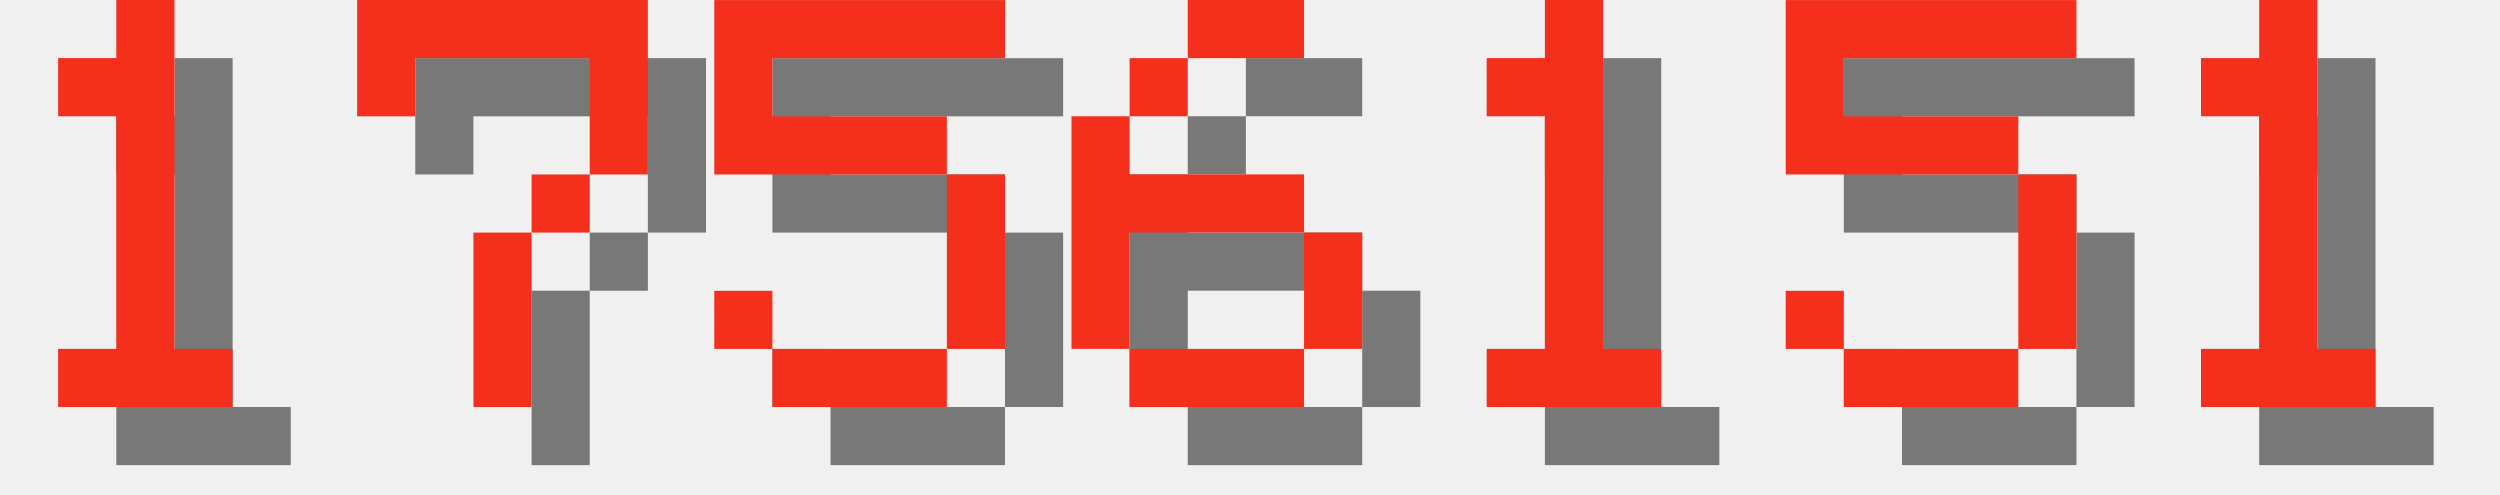
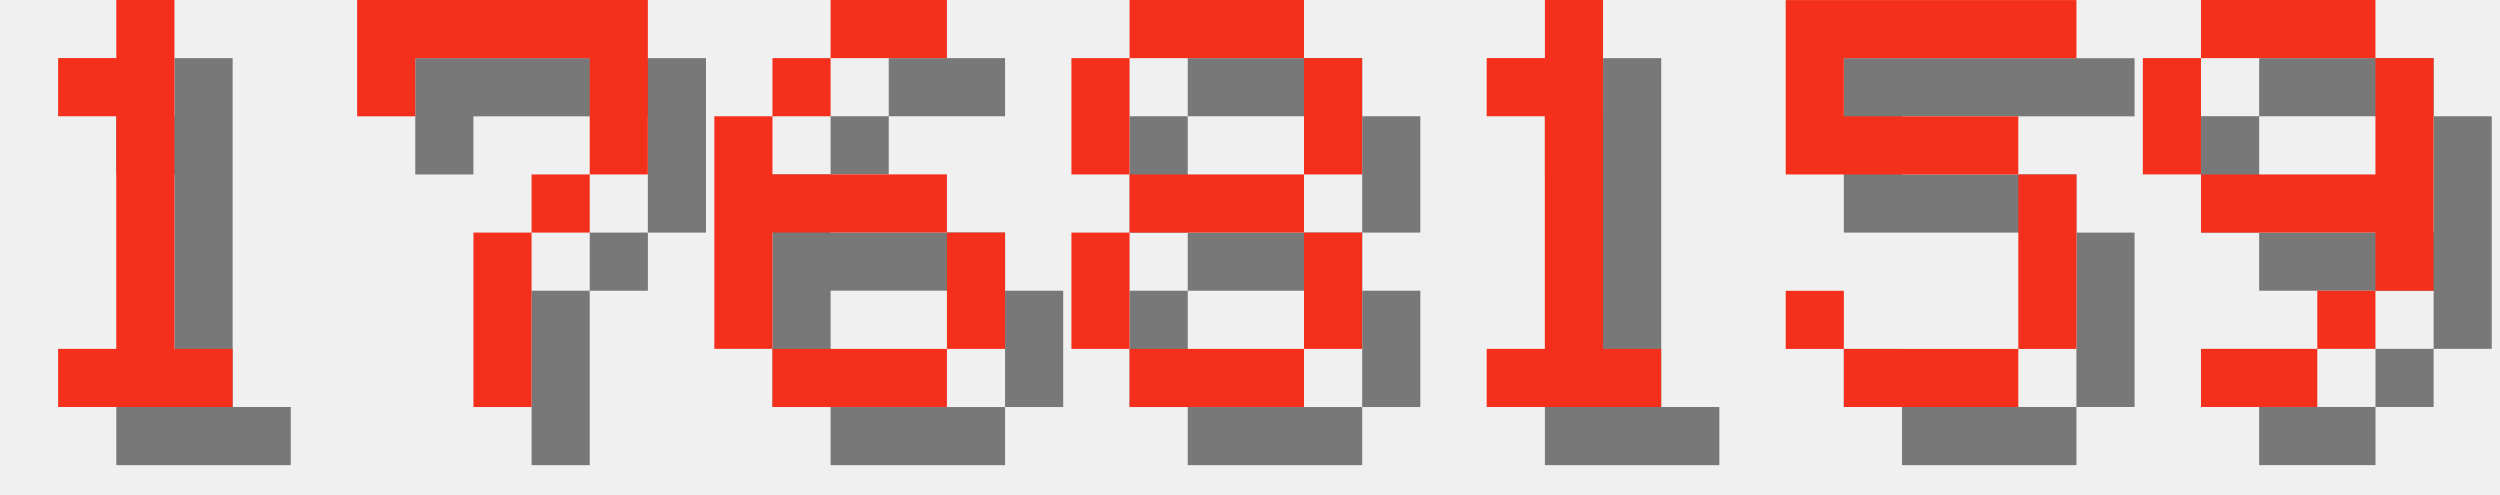
<svg xmlns="http://www.w3.org/2000/svg" version="1.1" width="182.0" height="36">
  <style>
        .text-foreground {
            fill: #F4301C;
        }
        .text-shadow {
            fill: #000000;
            fill-opacity: 0.5;
        }
    </style>
  <g class="digit" id="digit_1" transform="translate(0.0, 0), scale(4)">
    <path id="digit_1_shadow" class="text-shadow" d="m2.117 2.117v1.058h1.058v4.233h-1.058v1.058h3.175v-1.058h-1.058v-6.35h-1.058v1.058h-1.058z" fill-opacity=".5" style="paint-order:stroke fill markers" />
    <path id="digit_1_fg" class="text-foreground" d="m1.058 1.058v1.058h1.058v4.233h-1.058v1.058h3.175v-1.058h-1.058v-6.35h-1.058v1.058h-1.058z" fill="#fff" style="paint-order:stroke fill markers" />
  </g>
  <g class="digit" id="digit_7" transform="translate(26.0, 0), scale(4)">
    <path id="digit_7_shadow" class="text-shadow" d="m1.058 1.058 2e-6 2.117h1.058v-1.058h3.175v1.058l2e-7 1.058h-1.058v1.058h-1.058l4e-7 3.175 1.058 1e-7v-3.175h1.058v-1.058h1.058l5e-7 -1.058v-2.117z" fill-opacity=".5" style="paint-order:stroke fill markers" />
    <path id="digit_7_fg" class="text-foreground" d="m0 0 2e-6 2.117h1.058v-1.058h3.175v1.058l2e-7 1.058h-1.058v1.058h-1.058l4e-7 3.175 1.058 1e-7v-3.175h1.058v-1.058h1.058l5e-7 -1.058v-2.117z" fill="#fff" style="paint-order:stroke fill markers" />
  </g>
-   <g class="digit" id="digit_5" transform="translate(52.0, 0), scale(4)">
-     <path id="digit_5_shadow" class="text-shadow" d="m1.058 1.058v3.175h4.233v3.175h-3.175v-1.058h-1.058v1.058h1.058v1.058h3.175v-1.058h1.058v-3.175h-1.058v-1.058h-3.175v-1.058h4.233v-1.058h-5.292z" fill-opacity=".5" style="paint-order:stroke fill markers" />
-     <path id="digit_5_fg" class="text-foreground" d="m0 0v3.175h4.233v3.175h-3.175v-1.058h-1.058v1.058h1.058v1.058h3.175v-1.058h1.058v-3.175h-1.058v-1.058h-3.175v-1.058h4.233v-1.058h-5.292z" fill="#fff" style="paint-order:stroke fill markers" />
-   </g>
-   <g class="digit" id="digit_6" transform="translate(78.0, 0), scale(4)">
+   <g class="digit" id="digit_6" transform="translate(52.0, 0), scale(4)">
    <path id="digit_6_shadow" class="text-shadow" d="m3.175 1.058v1.058h2.117v-1.058h-2.117zm0 1.058h-1.058v1.058h1.058v-1.058zm-1.058 1.058h-1.058v4.233h1.058v-2.117h3.175v-1.058h-3.175v-1.058zm3.175 2.117v2.117h1.058v-2.117h-1.058zm0 2.117h-3.175v1.058h3.175v-1.058z" fill-opacity=".5" style="paint-order:stroke fill markers" />
    <path id="digit_6_fg" class="text-foreground" d="m2.117 0v1.058h2.117v-1.058h-2.117zm0 1.058h-1.058v1.058h1.058v-1.058zm-1.058 1.058h-1.058v4.233h1.058v-2.117h3.175v-1.058h-3.175v-1.058zm3.175 2.117v2.117h1.058v-2.117h-1.058zm0 2.117h-3.175v1.058h3.175v-1.058z" fill="#fff" style="paint-order:stroke fill markers" />
+   </g>
+   <g class="digit" id="digit_8" transform="translate(78.0, 0), scale(4)">
+     <path id="digit_8_shadow" class="text-shadow" d="m2.117 1.058v1.058h3.175v-1.058h-3.175zm3.175 1.058v2.117h1.058v-2.117h-1.058zm0 2.117h-3.175v1.058h3.175v-1.058zm0 1.058v2.117h1.058v-2.117h-1.058zm0 2.117h-3.175v1.058h3.175v-1.058zm-3.175 0v-2.117h-1.058v2.117h1.058zm0-3.175v-2.117h-1.058v2.117h1.058z" fill-opacity=".5" style="paint-order:stroke fill markers" />
+     <path id="digit_8_fg" class="text-foreground" d="m1.058 0v1.058h3.175v-1.058h-3.175zm3.175 1.058v2.117h1.058v-2.117h-1.058zm0 2.117h-3.175v1.058h3.175v-1.058zm0 1.058v2.117h1.058v-2.117h-1.058zm0 2.117h-3.175v1.058h3.175v-1.058zm-3.175 0v-2.117h-1.058v2.117h1.058zm0-3.175v-2.117h-1.058v2.117h1.058z" fill="#fff" style="paint-order:stroke fill markers" />
  </g>
  <g class="digit" id="digit_1" transform="translate(104.0, 0), scale(4)">
    <path id="digit_1_shadow" class="text-shadow" d="m2.117 2.117v1.058h1.058v4.233h-1.058v1.058h3.175v-1.058h-1.058v-6.35h-1.058v1.058h-1.058z" fill-opacity=".5" style="paint-order:stroke fill markers" />
    <path id="digit_1_fg" class="text-foreground" d="m1.058 1.058v1.058h1.058v4.233h-1.058v1.058h3.175v-1.058h-1.058v-6.35h-1.058v1.058h-1.058z" fill="#fff" style="paint-order:stroke fill markers" />
  </g>
  <g class="digit" id="digit_5" transform="translate(130.0, 0), scale(4)">
    <path id="digit_5_shadow" class="text-shadow" d="m1.058 1.058v3.175h4.233v3.175h-3.175v-1.058h-1.058v1.058h1.058v1.058h3.175v-1.058h1.058v-3.175h-1.058v-1.058h-3.175v-1.058h4.233v-1.058h-5.292z" fill-opacity=".5" style="paint-order:stroke fill markers" />
    <path id="digit_5_fg" class="text-foreground" d="m0 0v3.175h4.233v3.175h-3.175v-1.058h-1.058v1.058h1.058v1.058h3.175v-1.058h1.058v-3.175h-1.058v-1.058h-3.175v-1.058h4.233v-1.058h-5.292z" fill="#fff" style="paint-order:stroke fill markers" />
  </g>
-   <g class="digit" id="digit_1" transform="translate(156.0, 0), scale(4)">
-     <path id="digit_1_shadow" class="text-shadow" d="m2.117 2.117v1.058h1.058v4.233h-1.058v1.058h3.175v-1.058h-1.058v-6.35h-1.058v1.058h-1.058z" fill-opacity=".5" style="paint-order:stroke fill markers" />
-     <path id="digit_1_fg" class="text-foreground" d="m1.058 1.058v1.058h1.058v4.233h-1.058v1.058h3.175v-1.058h-1.058v-6.35h-1.058v1.058h-1.058z" fill="#fff" style="paint-order:stroke fill markers" />
+   <g class="digit" id="digit_9" transform="translate(156.0, 0), scale(4)">
+     <path id="digit_9_shadow" class="text-shadow" d="m2.117 1.058v1.058h3.175v-1.058h-3.175zm3.175 1.058v2.117h-3.175v1.058h3.175v1.058h1.058v-4.233h-1.058zm0 4.233h-1.058v1.058h1.058v-1.058zm-1.058 1.058h-2.117v1.058h2.117v-1.058zm-2.117-3.175v-2.117h-1.058v2.117h1.058z" fill-opacity=".5" style="paint-order:stroke fill markers" />
+     <path id="digit_9_fg" class="text-foreground" d="m1.058 0v1.058h3.175v-1.058h-3.175zm3.175 1.058v2.117h-3.175v1.058h3.175v1.058h1.058v-4.233h-1.058zm0 4.233h-1.058v1.058h1.058v-1.058zm-1.058 1.058h-2.117v1.058h2.117v-1.058zm-2.117-3.175v-2.117h-1.058v2.117h1.058z" fill="#fff" style="paint-order:stroke fill markers" />
  </g>
</svg>
